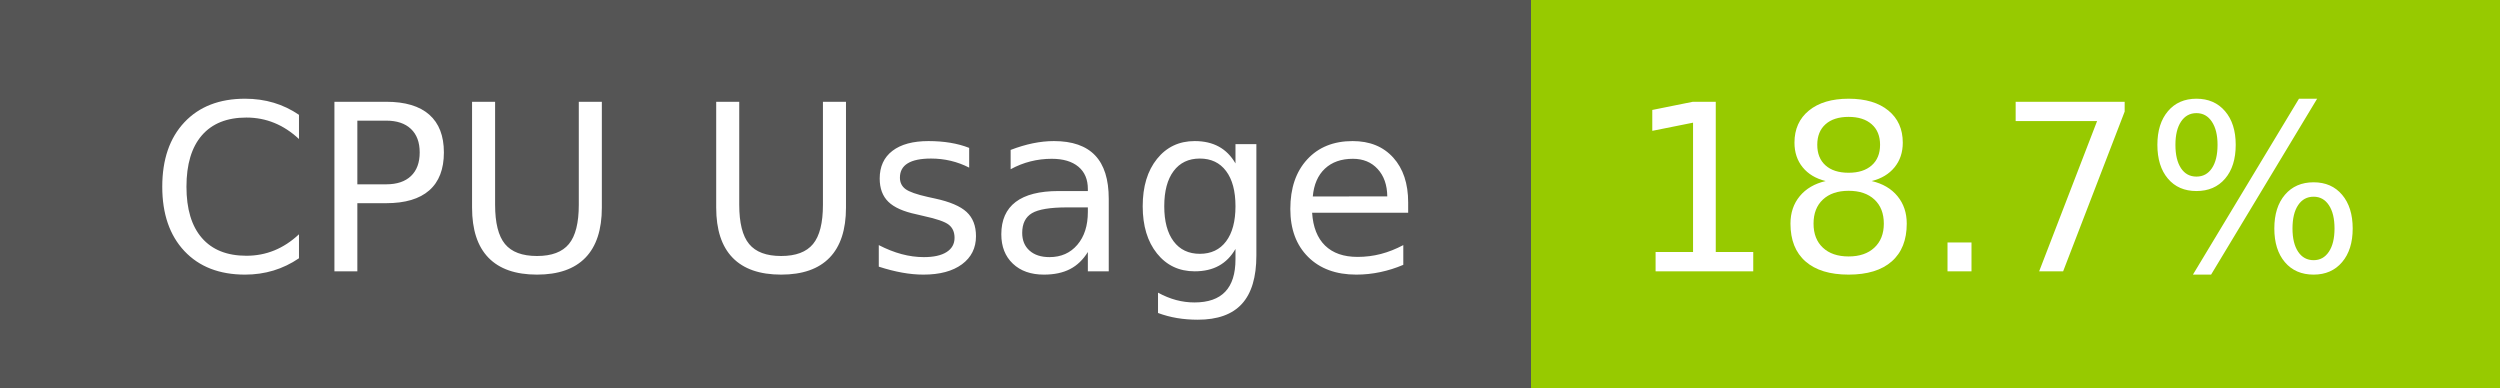
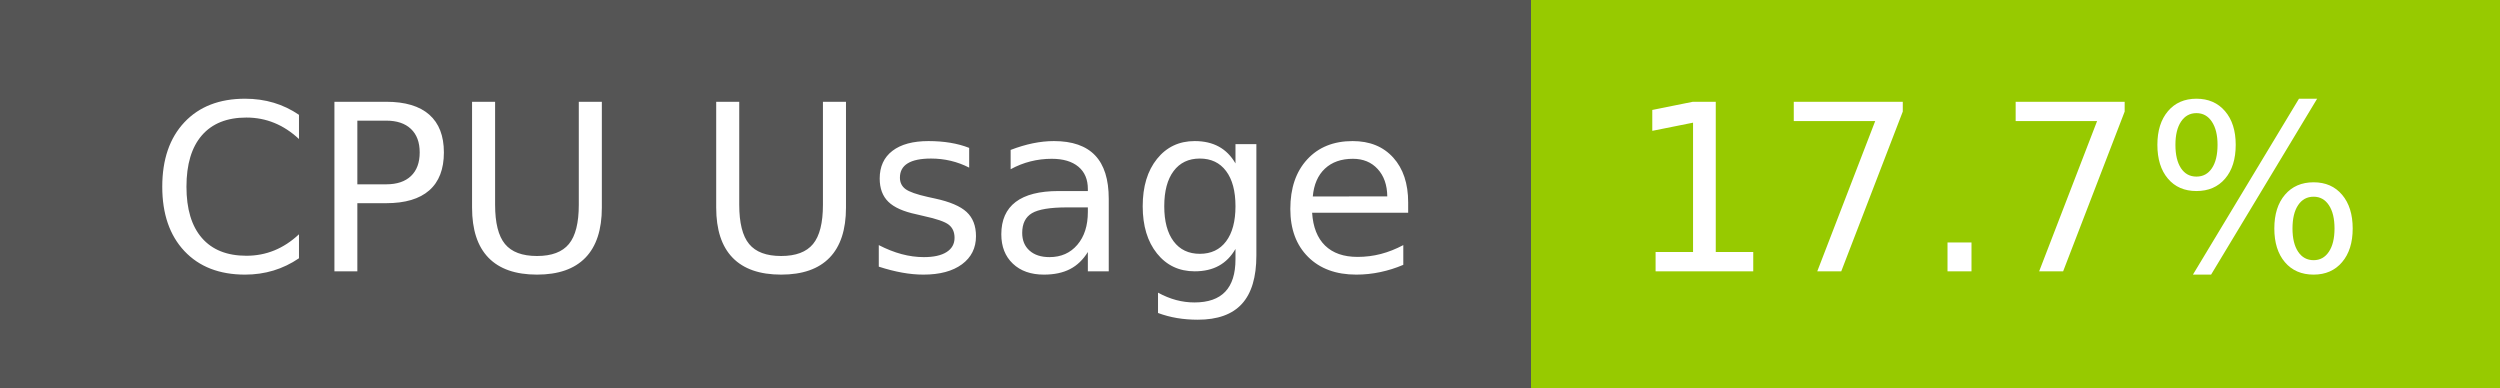
- <svg xmlns="http://www.w3.org/2000/svg" width="129" height="20" role="img" aria-label="CPU Usage: 18.7%">
+ <svg xmlns="http://www.w3.org/2000/svg" width="129" height="20" role="img" aria-label="CPU Usage: 17.7%">
  <g shape-rendering="crispEdges">
    <rect width="79" height="20" fill="#555" />
    <rect x="79" width="50" height="20" fill="#97ca00" />
  </g>
  <g fill="#fff" text-anchor="middle" font-family="Verdana,Geneva,DejaVu Sans,sans-serif" text-rendering="geometricPrecision" font-size="120">
    <text x="405" y="140" transform="scale(.1)" fill="#fff" textLength="665">CPU Usage</text>
-     <text x="1030" y="140" transform="scale(.1)" fill="#fff" textLength="390">18.7%</text>
+     <text x="1030" y="140" transform="scale(.1)" fill="#fff" textLength="390">17.7%</text>
  </g>
</svg>
